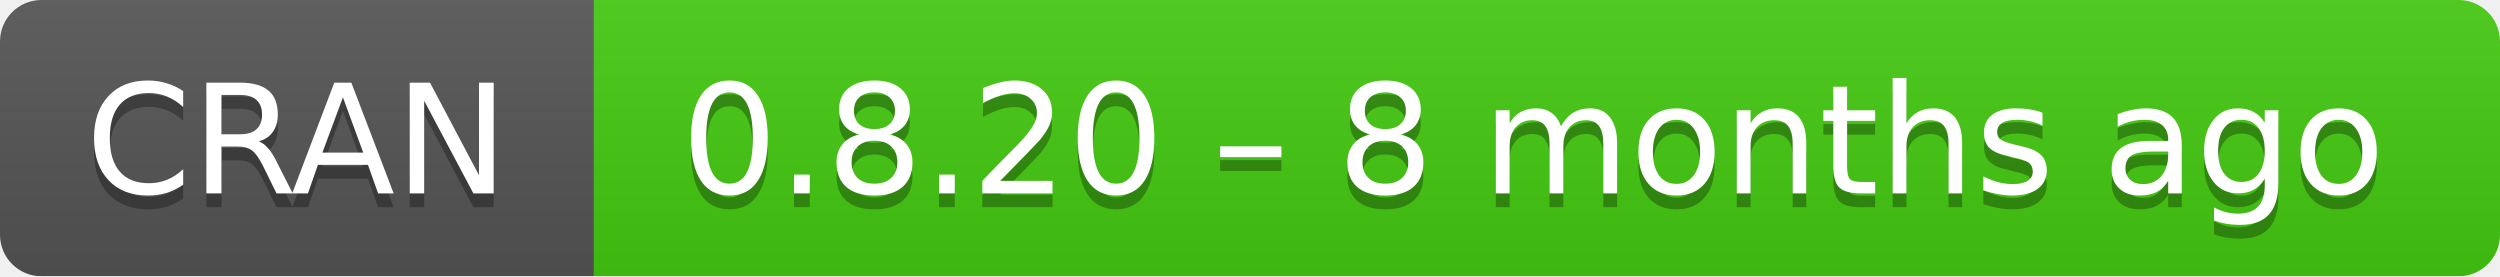
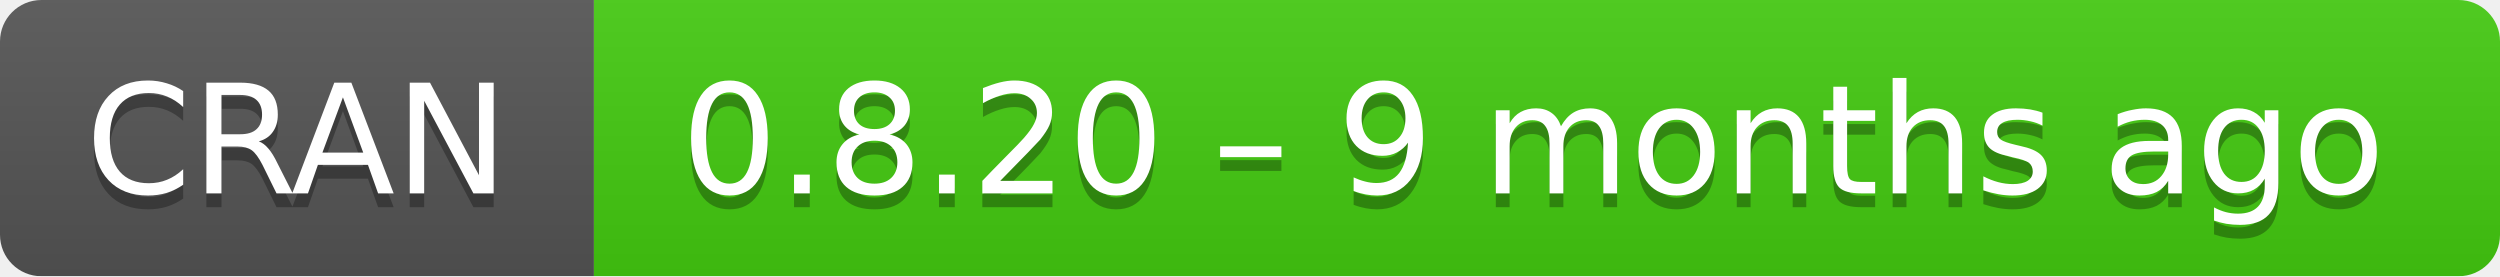
- <svg xmlns="http://www.w3.org/2000/svg" width="181" height="20" aria-label="CRAN 0.8.20 – 8 months ago">
+ <svg xmlns="http://www.w3.org/2000/svg" width="181" height="20" aria-label="CRAN 0.8.20 – 9 months ago">
  <linearGradient id="b" x2="0" y2="100%">
    <stop offset="0" stop-color="#bbb" stop-opacity=".1" />
    <stop offset="1" stop-opacity=".1" />
  </linearGradient>
  <mask id="a">
    <rect width="181" height="20" rx="3" fill="#fff" />
  </mask>
  <g mask="url(#a)">
    <path fill="#555" d="M0 0h43v20H0z" />
    <path fill="#4c1" d="M43 0h159v20H43z" />
    <path fill="url(#b)" d="M0 0h181v20H0z" />
  </g>
  <g fill="#fff" text-anchor="middle" font-family="DejaVu Sans,Verdana,Geneva,sans-serif" font-size="11">
    <text x="21.5" y="15" fill="#010101" fill-opacity=".3">
      CRAN
    </text>
    <text x="21.5" y="14">
      CRAN
    </text>
    <text x="111" y="15" fill="#010101" fill-opacity=".3">
-       0.8.20 – 8 months ago
+       0.8.20 – 9 months ago
    </text>
    <text x="111" y="14">
-       0.8.20 – 8 months ago
+       0.8.20 – 9 months ago
    </text>
  </g>
</svg>
